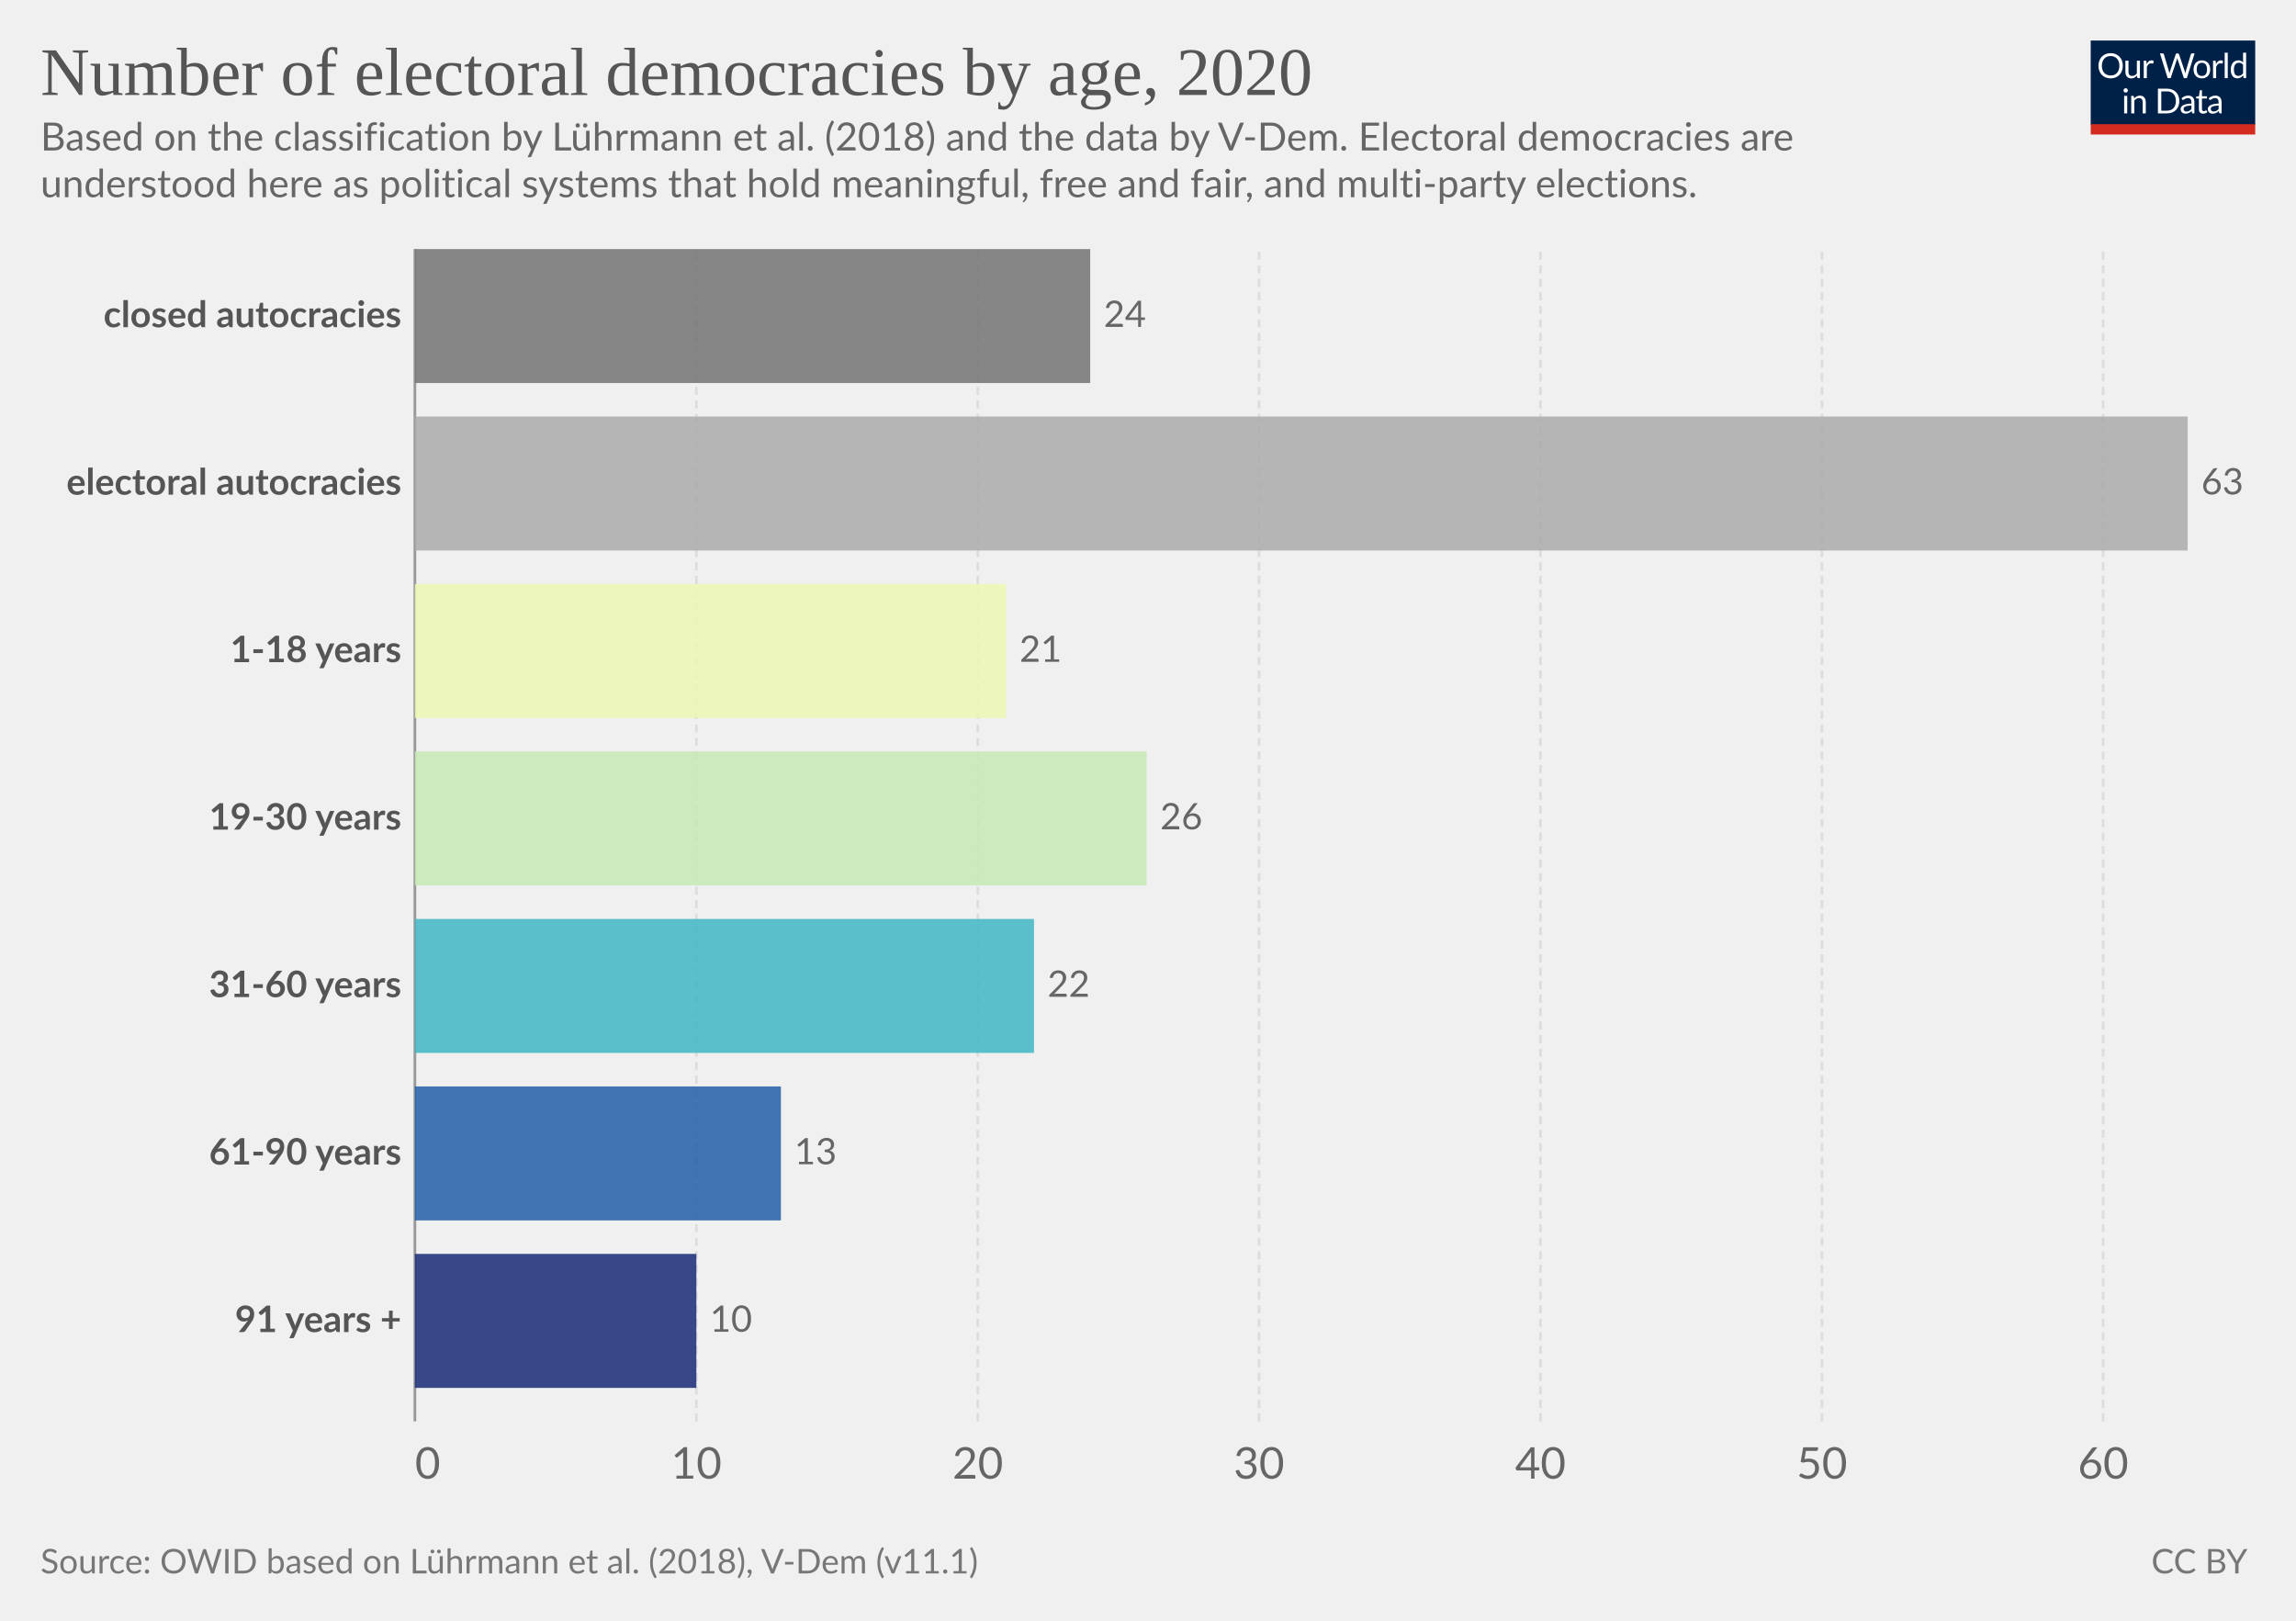
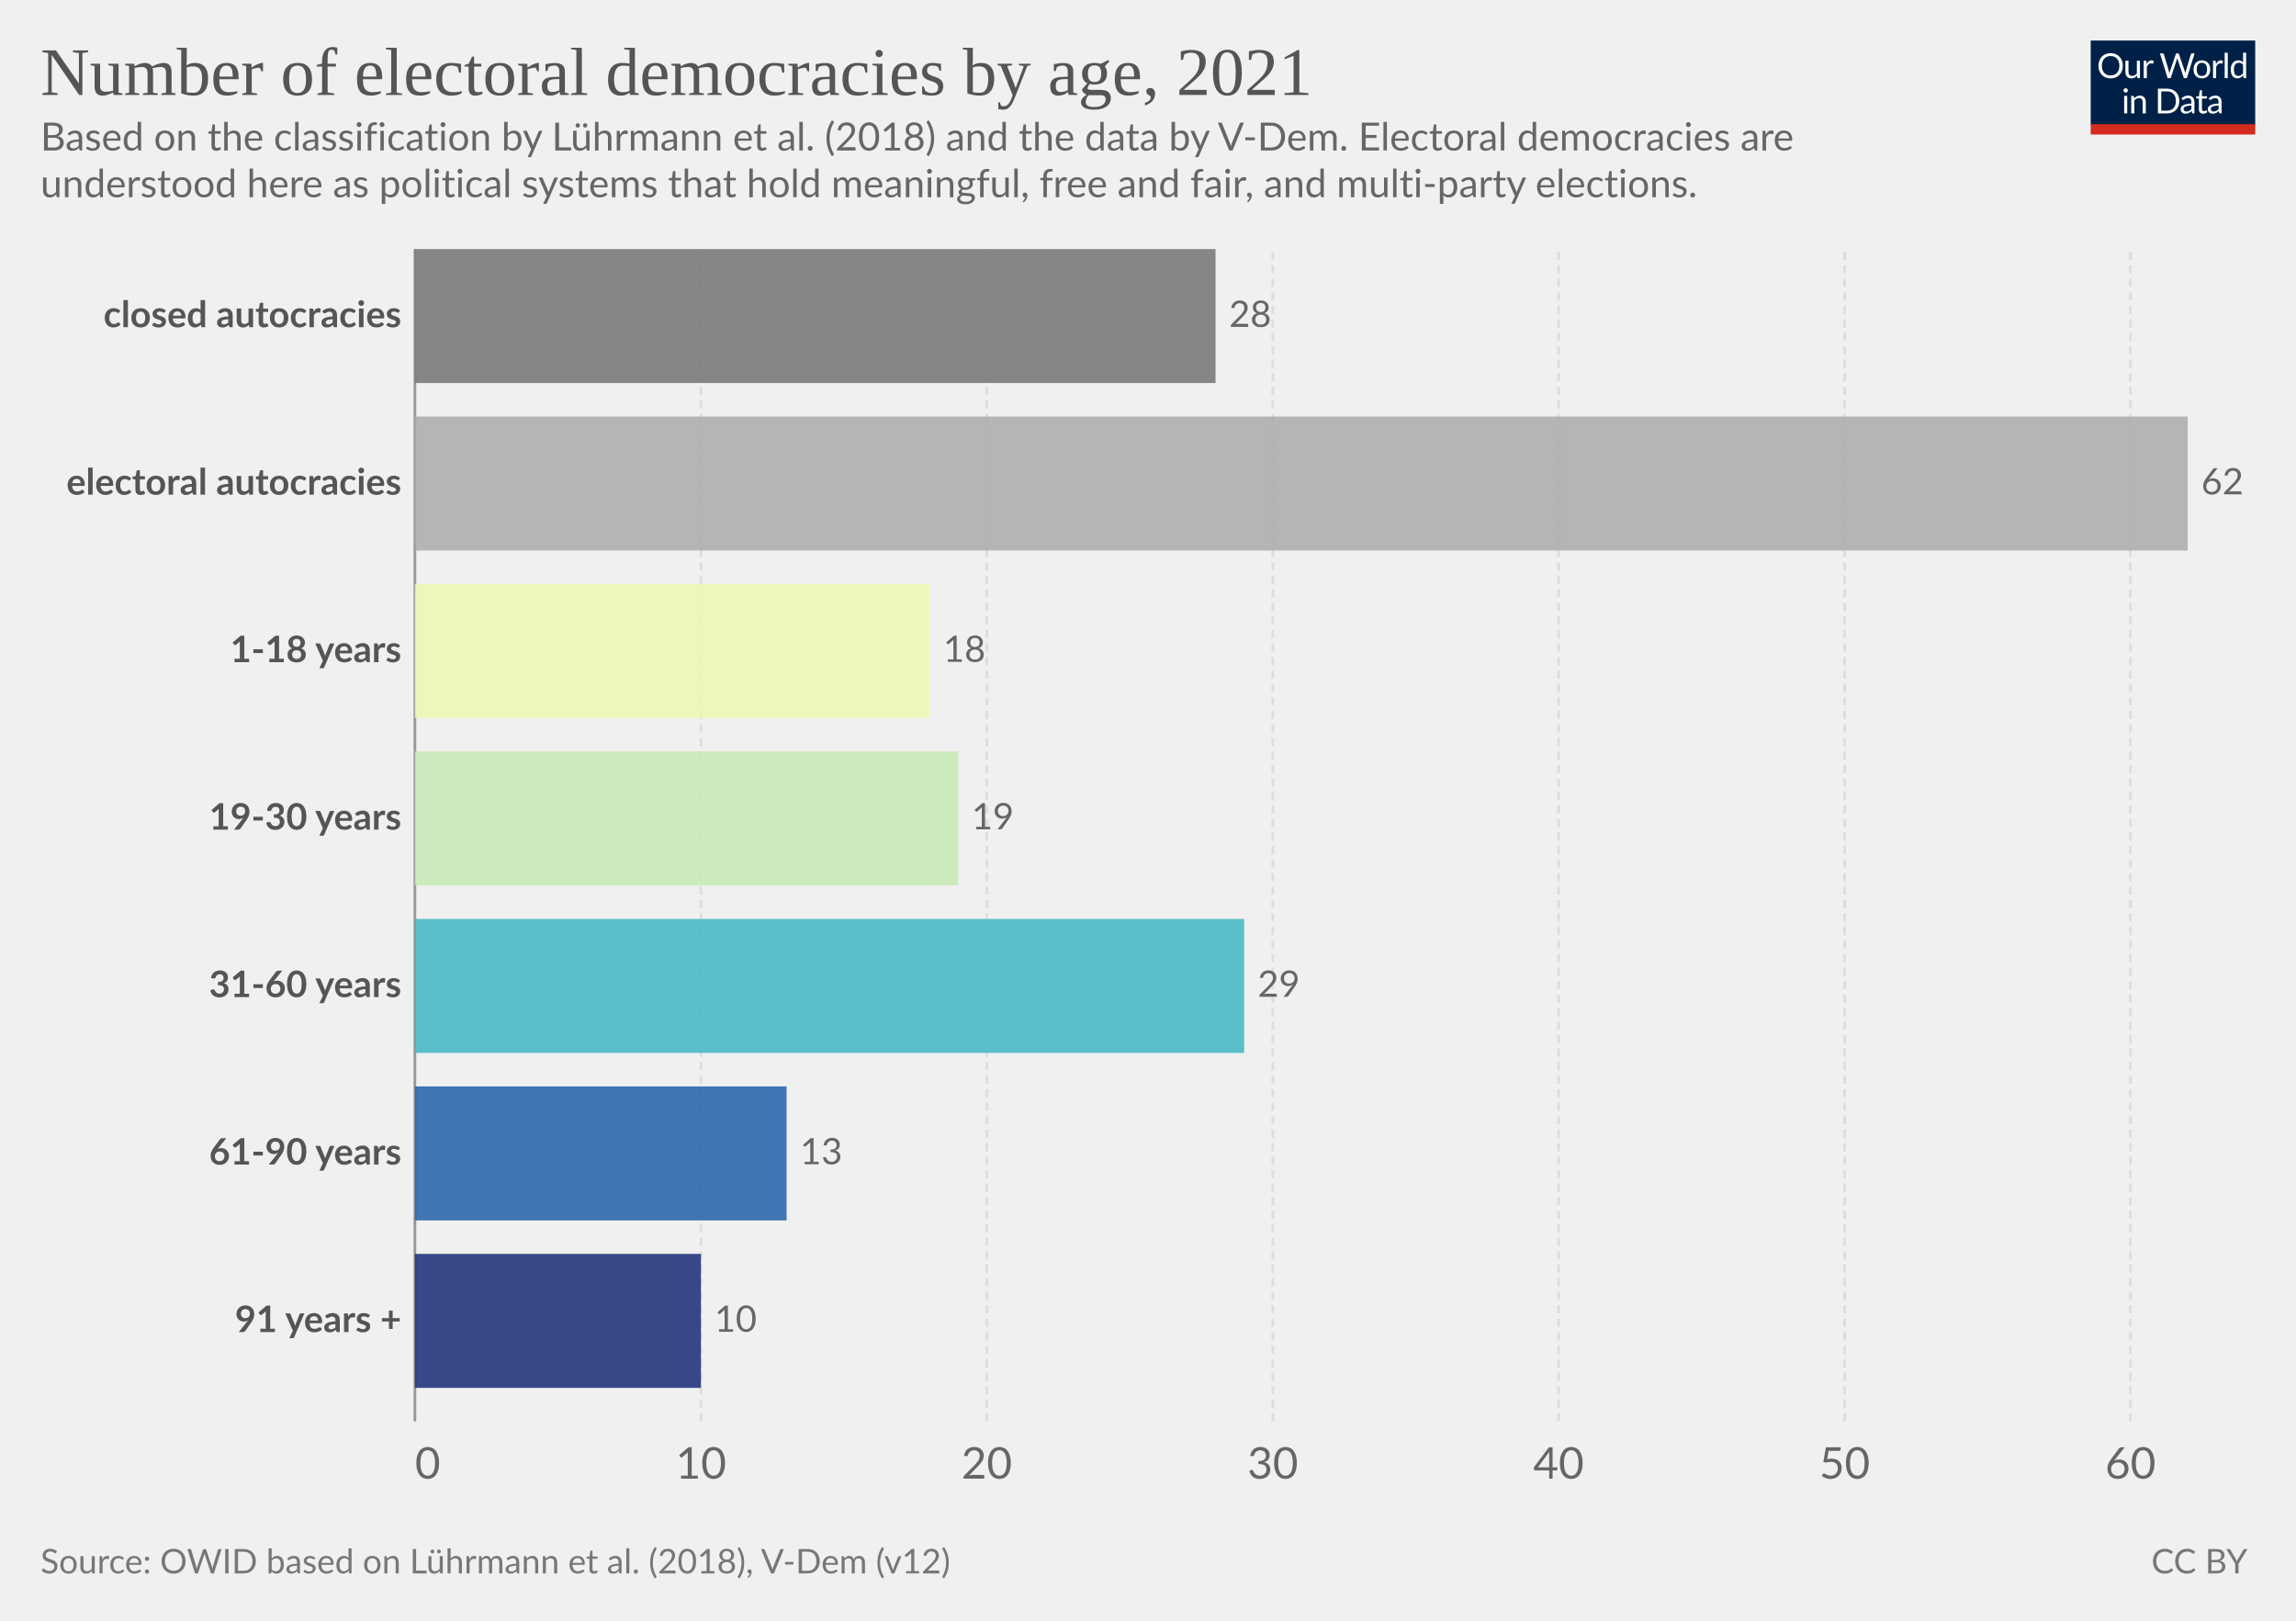
<svg xmlns="http://www.w3.org/2000/svg" version="1.1" style="font-family:Lato,'Helvetica Neue',Helvetica,Arial,sans-serif;font-size:18px;background-color:#fff;text-rendering:geometricPrecision;-webkit-font-smoothing:antialiased" width="850" height="600" viewBox="0 0 850 600">
  <g class="HeaderView">
    <g transform="matrix(.29 0 0 .29 774 15)">
      <svg className="owidLog" width="210" height="120" viewBox="0 0 210 120" fill="none">
        <g clip-path="url(#a)">
          <path d="M0 0h210v107.89H0V0z" fill="#002147" />
          <path d="M40.98 32.25c0 2.36-.38 4.53-1.12 6.51a14.26 14.26 0 0 1-8.1 8.4c-1.9.78-4.02 1.17-6.34 1.17a16.6 16.6 0 0 1-6.33-1.17 14.31 14.31 0 0 1-8.08-8.4 18.29 18.29 0 0 1-1.12-6.51c0-2.36.38-4.53 1.12-6.5.75-1.97 1.8-3.67 3.17-5.1a14.32 14.32 0 0 1 4.9-3.34c1.92-.8 4.03-1.19 6.34-1.19 2.32 0 4.43.4 6.34 1.19 1.92.8 3.56 1.9 4.93 3.34a14.87 14.87 0 0 1 3.17 5.1 18.1 18.1 0 0 1 1.12 6.5zm-4.38 0c0-1.94-.26-3.68-.8-5.22a10.91 10.91 0 0 0-2.24-3.89 9.68 9.68 0 0 0-3.52-2.46 11.95 11.95 0 0 0-4.62-.86c-1.68 0-3.21.28-4.6.86a9.88 9.88 0 0 0-3.54 2.46 10.91 10.91 0 0 0-2.24 3.9c-.53 1.53-.8 3.27-.8 5.2 0 1.94.27 3.68.8 5.22a11.17 11.17 0 0 0 2.24 3.9 10.01 10.01 0 0 0 3.55 2.44c1.38.56 2.9.83 4.6.83s3.24-.27 4.61-.83a9.8 9.8 0 0 0 3.52-2.44 11.17 11.17 0 0 0 2.25-3.9c.53-1.54.8-3.28.8-5.21zm26.22-6.54V48H60.5c-.56 0-.9-.27-1.05-.81l-.31-2.4a12.45 12.45 0 0 1-3.26 2.6c-1.2.64-2.58.96-4.13.96-1.22 0-2.3-.2-3.24-.6a6.52 6.52 0 0 1-2.33-1.7 7.37 7.37 0 0 1-1.43-2.67c-.3-1.04-.46-2.2-.46-3.45V25.7h3.91v14.22c0 1.68.38 2.99 1.15 3.91.77.93 1.96 1.39 3.54 1.39 1.16 0 2.24-.27 3.23-.82a10.42 10.42 0 0 0 2.8-2.28V25.7h3.91zm8.61 4.47a9.94 9.94 0 0 1 2.6-3.56 5.64 5.64 0 0 1 3.76-1.3c.47 0 .92.05 1.34.15.44.1.83.27 1.17.49l-.3 2.92c-.09.37-.3.55-.66.55-.2 0-.5-.04-.9-.13a6.21 6.21 0 0 0-3.24.18 4.23 4.23 0 0 0-1.47.92c-.42.4-.81.9-1.17 1.5-.33.58-.64 1.26-.92 2.02V48H67.7V25.71h2.25c.42 0 .72.08.88.25.16.16.27.44.33.83l.26 3.39zm61.16-13.7L122.75 48h-3.82l-7.99-24.05a21.95 21.95 0 0 1-.42-1.58 38.36 38.36 0 0 1-.44 1.58L102.05 48h-3.83L88.4 16.47h3.54c.38 0 .7.1.95.29.26.2.43.43.5.73l6.52 21.9.28 1.28.29 1.46.3-1.46.38-1.27 7.41-21.91c.1-.25.26-.48.51-.69.27-.22.58-.33.95-.33h1.23c.38 0 .69.1.92.29a1.77 1.77 0 0 1 .53.73l7.4 21.9a28.4 28.4 0 0 1 .68 2.62 29.52 29.52 0 0 1 .52-2.61l6.54-21.91a1.31 1.31 0 0 1 .48-.7c.27-.21.58-.32.95-.32h3.32zm9.35 8.88c1.63 0 3.1.27 4.4.82a9.43 9.43 0 0 1 5.46 5.94c.5 1.4.74 2.98.74 4.73 0 1.76-.25 3.34-.74 4.75a9.43 9.43 0 0 1-5.46 5.92c-1.3.52-2.77.79-4.4.79-1.64 0-3.12-.27-4.44-.8a9.42 9.42 0 0 1-3.35-2.3c-.92-1-1.63-2.2-2.13-3.61-.49-1.41-.73-3-.73-4.75s.24-3.33.73-4.73c.5-1.43 1.2-2.64 2.13-3.63a9.4 9.4 0 0 1 3.35-2.31c1.32-.55 2.8-.82 4.44-.82zm0 19.89c2.2 0 3.84-.73 4.93-2.2 1.08-1.48 1.63-3.54 1.63-6.18 0-2.66-.55-4.72-1.63-6.2-1.09-1.49-2.73-2.23-4.93-2.23-1.12 0-2.09.2-2.93.57a5.71 5.71 0 0 0-2.06 1.65 7.5 7.5 0 0 0-1.24 2.67c-.26 1.04-.4 2.22-.4 3.54 0 2.64.55 4.7 1.64 6.18 1.1 1.47 2.76 2.2 4.99 2.2zm17.97-15.07a9.94 9.94 0 0 1 2.6-3.56 5.64 5.64 0 0 1 3.76-1.3c.47 0 .91.05 1.34.15.44.1.83.27 1.16.49l-.28 2.92c-.09.37-.31.55-.66.55-.2 0-.5-.04-.9-.13a6.2 6.2 0 0 0-3.24.18 4.23 4.23 0 0 0-1.47.92c-.43.4-.82.9-1.17 1.5a13.1 13.1 0 0 0-.92 2.02V48h-3.94V25.71h2.24c.43 0 .72.08.88.25.17.16.28.44.33.83l.27 3.39zm15.04-14.59V48h-3.92V15.6h3.92zm19.55 15.43a6.22 6.22 0 0 0-2.38-2.05 6.7 6.7 0 0 0-2.86-.6c-2.07 0-3.66.75-4.77 2.23-1.12 1.48-1.68 3.6-1.68 6.33 0 1.46.13 2.7.38 3.74a7.29 7.29 0 0 0 1.1 2.56 4.35 4.35 0 0 0 1.78 1.45c.7.3 1.5.46 2.4.46 1.29 0 2.41-.3 3.36-.88a9.6 9.6 0 0 0 2.67-2.49V31.02zm3.91-15.43V48h-2.33c-.56 0-.9-.27-1.06-.81l-.35-2.71a12.13 12.13 0 0 1-3.25 2.77 8.28 8.28 0 0 1-4.23 1.06 7.31 7.31 0 0 1-6.14-2.9c-.73-.96-1.3-2.15-1.69-3.57a18.35 18.35 0 0 1 .07-9.48 11.29 11.29 0 0 1 1.89-3.7 8.7 8.7 0 0 1 7.06-3.34 7.96 7.96 0 0 1 6.12 2.62V15.59h3.91zM46.61 70.71V93H42.7V70.71h3.91zm.84-7c0 .39-.08.75-.24 1.09a2.81 2.81 0 0 1-1.52 1.47 2.67 2.67 0 0 1-2.16 0 2.9 2.9 0 0 1-1.45-1.47 2.67 2.67 0 0 1 0-2.16c.15-.35.35-.65.6-.9.25-.27.53-.47.85-.62a2.67 2.67 0 0 1 2.16 0c.35.15.65.35.9.62.27.25.47.55.62.9.16.34.24.7.24 1.08zm7.97 10.24c.49-.54 1-1.04 1.54-1.48a9.85 9.85 0 0 1 3.66-1.84 8.96 8.96 0 0 1 5.43.35c.94.4 1.72.97 2.33 1.71a7.36 7.36 0 0 1 1.43 2.67c.32 1.04.49 2.19.49 3.45V93h-3.94V78.81c0-1.69-.4-3-1.17-3.92-.76-.93-1.93-1.4-3.5-1.4a6.6 6.6 0 0 0-3.25.83c-1 .56-1.92 1.31-2.77 2.27V93h-3.94V70.71h2.35c.56 0 .9.28 1.04.82l.3 2.42zm57.7 3.3c0 2.36-.37 4.5-1.11 6.44a14.3 14.3 0 0 1-3.17 4.98 14.1 14.1 0 0 1-4.93 3.2c-1.9.76-4.02 1.13-6.33 1.13H85.8V61.47h11.77c2.31 0 4.42.39 6.33 1.15a13.8 13.8 0 0 1 8.1 8.18 17.75 17.75 0 0 1 1.12 6.45zm-4.37 0c0-1.94-.26-3.67-.8-5.2a10.94 10.94 0 0 0-2.23-3.87 9.57 9.57 0 0 0-3.53-2.42 12.23 12.23 0 0 0-4.61-.83h-7.5v24.62h7.5c1.7 0 3.24-.28 4.61-.84a9.7 9.7 0 0 0 3.53-2.4 10.94 10.94 0 0 0 2.24-3.87c.53-1.53.8-3.26.8-5.2zm19.8 5.72c-1.8.06-3.34.2-4.62.44-1.26.22-2.3.51-3.1.88-.8.36-1.37.8-1.74 1.3-.35.5-.53 1.05-.53 1.67 0 .58.1 1.1.3 1.52a3 3 0 0 0 .76 1.05c.34.27.73.46 1.17.6a6.13 6.13 0 0 0 1.45.17 7.28 7.28 0 0 0 3.5-.81 11.95 11.95 0 0 0 2.82-2.2v-4.62zm-12.65-9.11a12.73 12.73 0 0 1 3.98-2.66c1.43-.59 3-.88 4.73-.88 1.25 0 2.36.2 3.33.61a6.81 6.81 0 0 1 3.94 4.38c.33 1.04.5 2.19.5 3.43V93h-1.74a1.8 1.8 0 0 1-.88-.18c-.2-.13-.36-.38-.48-.74l-.44-2.12-1.72 1.46a9.48 9.48 0 0 1-3.74 1.7c-.69.15-1.46.23-2.3.23-.87 0-1.69-.12-2.45-.35a5.34 5.34 0 0 1-3.34-2.93 6.64 6.64 0 0 1-.49-2.64c0-.88.25-1.72.73-2.53a6.33 6.33 0 0 1 2.35-2.17c1.09-.63 2.5-1.15 4.25-1.54 1.75-.41 3.89-.65 6.42-.7v-1.75c0-1.73-.37-3.03-1.12-3.91-.75-.9-1.84-1.34-3.28-1.34-.97 0-1.78.12-2.44.37-.64.23-1.2.5-1.7.81l-1.23.82c-.33.23-.67.35-1 .35-.27 0-.5-.07-.69-.2a2.1 2.1 0 0 1-.48-.53l-.7-1.25zm27.67 19.5c-1.76 0-3.12-.5-4.07-1.48-.94-.98-1.41-2.4-1.41-4.25V74h-2.68a.9.9 0 0 1-.6-.2c-.16-.14-.24-.36-.24-.66v-1.56l3.65-.46.9-6.89a.9.9 0 0 1 .29-.52.88.88 0 0 1 .62-.22H142v7.67h6.44V74H142v13.38c0 .94.22 1.63.68 2.09.45.45 1.04.68 1.76.68a3.21 3.21 0 0 0 1.85-.53l.55-.35c.16-.12.3-.18.41-.18.2 0 .4.13.55.38l1.15 1.87a7.45 7.45 0 0 1-2.44 1.5 8.53 8.53 0 0 1-2.95.52zm19.68-10.4c-1.8.07-3.34.21-4.62.45-1.26.22-2.3.51-3.1.88-.8.36-1.37.8-1.74 1.3-.35.5-.53 1.05-.53 1.67 0 .58.1 1.1.3 1.52a2.9 2.9 0 0 0 .76 1.05c.34.27.73.46 1.17.6a6.13 6.13 0 0 0 1.45.17 7.3 7.3 0 0 0 3.5-.81 12.04 12.04 0 0 0 2.82-2.2v-4.62zm-12.65-9.1a12.72 12.72 0 0 1 3.99-2.66c1.42-.59 3-.88 4.72-.88 1.25 0 2.36.2 3.33.61a6.81 6.81 0 0 1 3.94 4.38c.33 1.04.5 2.19.5 3.43V93h-1.74a1.8 1.8 0 0 1-.88-.18c-.2-.13-.36-.38-.48-.74l-.44-2.12-1.72 1.46a9.48 9.48 0 0 1-3.74 1.7c-.69.15-1.46.23-2.3.23-.87 0-1.69-.12-2.45-.35a5.33 5.33 0 0 1-3.34-2.93 6.62 6.62 0 0 1-.49-2.64c0-.88.25-1.72.73-2.53a6.33 6.33 0 0 1 2.35-2.17c1.09-.63 2.5-1.15 4.25-1.54a31.2 31.2 0 0 1 6.42-.7v-1.75c0-1.73-.37-3.03-1.12-3.91-.75-.9-1.84-1.34-3.28-1.34-.97 0-1.78.12-2.44.37-.64.23-1.2.5-1.7.81l-1.22.82c-.34.23-.68.35-1.02.35-.26 0-.49-.07-.68-.2a1.88 1.88 0 0 1-.48-.53l-.7-1.25zM40.98 32.25c0 2.36-.38 4.53-1.12 6.51a14.26 14.26 0 0 1-8.1 8.4c-1.9.78-4.02 1.17-6.34 1.17a16.6 16.6 0 0 1-6.33-1.17 14.31 14.31 0 0 1-8.08-8.4 18.29 18.29 0 0 1-1.12-6.51c0-2.36.38-4.53 1.12-6.5.75-1.97 1.8-3.67 3.17-5.1a14.32 14.32 0 0 1 4.9-3.34c1.92-.8 4.03-1.19 6.34-1.19 2.32 0 4.43.4 6.34 1.19 1.92.8 3.56 1.9 4.93 3.34a14.87 14.87 0 0 1 3.17 5.1 18.1 18.1 0 0 1 1.12 6.5zm-4.38 0c0-1.94-.26-3.68-.8-5.22a10.91 10.91 0 0 0-2.24-3.89 9.68 9.68 0 0 0-3.52-2.46 11.95 11.95 0 0 0-4.62-.86c-1.68 0-3.21.28-4.6.86a9.88 9.88 0 0 0-3.54 2.46 10.91 10.91 0 0 0-2.24 3.9c-.53 1.53-.8 3.27-.8 5.2 0 1.94.27 3.68.8 5.22a11.17 11.17 0 0 0 2.24 3.9 10.01 10.01 0 0 0 3.55 2.44c1.38.56 2.9.83 4.6.83s3.24-.27 4.61-.83a9.8 9.8 0 0 0 3.52-2.44 11.17 11.17 0 0 0 2.25-3.9c.53-1.54.8-3.28.8-5.21zm26.22-6.54V48H60.5c-.56 0-.9-.27-1.05-.81l-.31-2.4a12.45 12.45 0 0 1-3.26 2.6c-1.2.64-2.58.96-4.13.96-1.22 0-2.3-.2-3.24-.6a6.52 6.52 0 0 1-2.33-1.7 7.37 7.37 0 0 1-1.43-2.67c-.3-1.04-.46-2.2-.46-3.45V25.7h3.91v14.22c0 1.68.38 2.99 1.15 3.91.77.93 1.96 1.39 3.54 1.39 1.16 0 2.24-.27 3.23-.82a10.42 10.42 0 0 0 2.8-2.28V25.7h3.91zm8.61 4.47a9.94 9.94 0 0 1 2.6-3.56 5.64 5.64 0 0 1 3.76-1.3c.47 0 .92.05 1.34.15.44.1.83.27 1.17.49l-.3 2.92c-.09.37-.3.55-.66.55-.2 0-.5-.04-.9-.13a6.21 6.21 0 0 0-3.24.18 4.23 4.23 0 0 0-1.47.92c-.42.4-.81.9-1.17 1.5-.33.58-.64 1.26-.92 2.02V48H67.7V25.71h2.25c.42 0 .72.08.88.25.16.16.27.44.33.83l.26 3.39zm61.16-13.7L122.75 48h-3.82l-7.99-24.05a21.95 21.95 0 0 1-.42-1.58 38.36 38.36 0 0 1-.44 1.58L102.05 48h-3.83L88.4 16.47h3.54c.38 0 .7.1.95.29.26.2.43.43.5.73l6.52 21.9.28 1.28.29 1.46.3-1.46.38-1.27 7.41-21.91c.1-.25.26-.48.51-.69.27-.22.58-.33.95-.33h1.23c.38 0 .69.1.92.29a1.77 1.77 0 0 1 .53.73l7.4 21.9a28.4 28.4 0 0 1 .68 2.62 29.52 29.52 0 0 1 .52-2.61l6.54-21.91a1.31 1.31 0 0 1 .48-.7c.27-.21.58-.32.95-.32h3.32zm9.35 8.88c1.63 0 3.1.27 4.4.82a9.43 9.43 0 0 1 5.46 5.94c.5 1.4.74 2.98.74 4.73 0 1.76-.25 3.34-.74 4.75a9.43 9.43 0 0 1-5.46 5.92c-1.3.52-2.77.79-4.4.79-1.64 0-3.12-.27-4.44-.8a9.42 9.42 0 0 1-3.35-2.3c-.92-1-1.63-2.2-2.13-3.61-.49-1.41-.73-3-.73-4.75s.24-3.33.73-4.73c.5-1.43 1.2-2.64 2.13-3.63a9.4 9.4 0 0 1 3.35-2.31c1.32-.55 2.8-.82 4.44-.82zm0 19.89c2.2 0 3.84-.73 4.93-2.2 1.08-1.48 1.63-3.54 1.63-6.18 0-2.66-.55-4.72-1.63-6.2-1.09-1.49-2.73-2.23-4.93-2.23-1.12 0-2.09.2-2.93.57a5.71 5.71 0 0 0-2.06 1.65 7.5 7.5 0 0 0-1.24 2.67c-.26 1.04-.4 2.22-.4 3.54 0 2.64.55 4.7 1.64 6.18 1.1 1.47 2.76 2.2 4.99 2.2zm17.97-15.07a9.94 9.94 0 0 1 2.6-3.56 5.64 5.64 0 0 1 3.76-1.3c.47 0 .91.05 1.34.15.44.1.83.27 1.16.49l-.28 2.92c-.09.37-.31.55-.66.55-.2 0-.5-.04-.9-.13a6.2 6.2 0 0 0-3.24.18 4.23 4.23 0 0 0-1.47.92c-.43.4-.82.9-1.17 1.5a13.1 13.1 0 0 0-.92 2.02V48h-3.94V25.71h2.24c.43 0 .72.08.88.25.17.16.28.44.33.83l.27 3.39zm15.04-14.59V48h-3.92V15.6h3.92zm19.55 15.43a6.22 6.22 0 0 0-2.38-2.05 6.7 6.7 0 0 0-2.86-.6c-2.07 0-3.66.75-4.77 2.23-1.12 1.48-1.68 3.6-1.68 6.33 0 1.46.13 2.7.38 3.74a7.29 7.29 0 0 0 1.1 2.56 4.35 4.35 0 0 0 1.78 1.45c.7.3 1.5.46 2.4.46 1.29 0 2.41-.3 3.36-.88a9.6 9.6 0 0 0 2.67-2.49V31.02zm3.91-15.43V48h-2.33c-.56 0-.9-.27-1.06-.81l-.35-2.71a12.13 12.13 0 0 1-3.25 2.77 8.28 8.28 0 0 1-4.23 1.06 7.31 7.31 0 0 1-6.14-2.9c-.73-.96-1.3-2.15-1.69-3.57a18.35 18.35 0 0 1 .07-9.48 11.29 11.29 0 0 1 1.89-3.7 8.7 8.7 0 0 1 7.06-3.34 7.96 7.96 0 0 1 6.12 2.62V15.59h3.91zM46.61 70.71V93H42.7V70.71h3.91zm.84-7c0 .39-.08.75-.24 1.09a2.81 2.81 0 0 1-1.52 1.47 2.67 2.67 0 0 1-2.16 0 2.9 2.9 0 0 1-1.45-1.47 2.67 2.67 0 0 1 0-2.16c.15-.35.35-.65.6-.9.25-.27.53-.47.85-.62a2.67 2.67 0 0 1 2.16 0c.35.15.65.35.9.62.27.25.47.55.62.9.16.34.24.7.24 1.08zm7.97 10.24c.49-.54 1-1.04 1.54-1.48a9.85 9.85 0 0 1 3.66-1.84 8.96 8.96 0 0 1 5.43.35c.94.4 1.72.97 2.33 1.71a7.36 7.36 0 0 1 1.43 2.67c.32 1.04.49 2.19.49 3.45V93h-3.94V78.81c0-1.69-.4-3-1.17-3.92-.76-.93-1.93-1.4-3.5-1.4a6.6 6.6 0 0 0-3.25.83c-1 .56-1.92 1.31-2.77 2.27V93h-3.94V70.71h2.35c.56 0 .9.28 1.04.82l.3 2.42zm57.7 3.3c0 2.36-.37 4.5-1.11 6.44a14.3 14.3 0 0 1-3.17 4.98 14.1 14.1 0 0 1-4.93 3.2c-1.9.76-4.02 1.13-6.33 1.13H85.8V61.47h11.77c2.31 0 4.42.39 6.33 1.15a13.8 13.8 0 0 1 8.1 8.18 17.75 17.75 0 0 1 1.12 6.45zm-4.37 0c0-1.94-.26-3.67-.8-5.2a10.94 10.94 0 0 0-2.23-3.87 9.57 9.57 0 0 0-3.53-2.42 12.23 12.23 0 0 0-4.61-.83h-7.5v24.62h7.5c1.7 0 3.24-.28 4.61-.84a9.7 9.7 0 0 0 3.53-2.4 10.94 10.94 0 0 0 2.24-3.87c.53-1.53.8-3.26.8-5.2zm19.8 5.72c-1.8.06-3.34.2-4.62.44-1.26.22-2.3.51-3.1.88-.8.36-1.37.8-1.74 1.3-.35.5-.53 1.05-.53 1.67 0 .58.1 1.1.3 1.52a3 3 0 0 0 .76 1.05c.34.27.73.46 1.17.6a6.13 6.13 0 0 0 1.45.17 7.28 7.28 0 0 0 3.5-.81 11.95 11.95 0 0 0 2.82-2.2v-4.62zm-12.65-9.11a12.73 12.73 0 0 1 3.98-2.66c1.43-.59 3-.88 4.73-.88 1.25 0 2.36.2 3.33.61a6.81 6.81 0 0 1 3.94 4.38c.33 1.04.5 2.19.5 3.43V93h-1.74a1.8 1.8 0 0 1-.88-.18c-.2-.13-.36-.38-.48-.74l-.44-2.12-1.72 1.46a9.48 9.48 0 0 1-3.74 1.7c-.69.15-1.46.23-2.3.23-.87 0-1.69-.12-2.45-.35a5.34 5.34 0 0 1-3.34-2.93 6.64 6.64 0 0 1-.49-2.64c0-.88.25-1.72.73-2.53a6.33 6.33 0 0 1 2.35-2.17c1.09-.63 2.5-1.15 4.25-1.54 1.75-.41 3.89-.65 6.42-.7v-1.75c0-1.73-.37-3.03-1.12-3.91-.75-.9-1.84-1.34-3.28-1.34-.97 0-1.78.12-2.44.37-.64.23-1.2.5-1.7.81l-1.23.82c-.33.23-.67.35-1 .35-.27 0-.5-.07-.69-.2a2.1 2.1 0 0 1-.48-.53l-.7-1.25zm27.67 19.5c-1.76 0-3.12-.5-4.07-1.48-.94-.98-1.41-2.4-1.41-4.25V74h-2.68a.9.9 0 0 1-.6-.2c-.16-.14-.24-.36-.24-.66v-1.56l3.65-.46.9-6.89a.9.9 0 0 1 .29-.52.88.88 0 0 1 .62-.22H142v7.67h6.44V74H142v13.38c0 .94.22 1.63.68 2.09.45.45 1.04.68 1.76.68a3.21 3.21 0 0 0 1.85-.53l.55-.35c.16-.12.3-.18.41-.18.2 0 .4.13.55.38l1.15 1.87a7.45 7.45 0 0 1-2.44 1.5 8.53 8.53 0 0 1-2.95.52zm19.68-10.4c-1.8.07-3.34.21-4.62.45-1.26.22-2.3.51-3.1.88-.8.36-1.37.8-1.74 1.3-.35.5-.53 1.05-.53 1.67 0 .58.1 1.1.3 1.52a2.9 2.9 0 0 0 .76 1.05c.34.27.73.46 1.17.6a6.13 6.13 0 0 0 1.45.17 7.3 7.3 0 0 0 3.5-.81 12.04 12.04 0 0 0 2.82-2.2v-4.62zm-12.65-9.1a12.72 12.72 0 0 1 3.99-2.66c1.42-.59 3-.88 4.72-.88 1.25 0 2.36.2 3.33.61a6.81 6.81 0 0 1 3.94 4.38c.33 1.04.5 2.19.5 3.43V93h-1.74a1.8 1.8 0 0 1-.88-.18c-.2-.13-.36-.38-.48-.74l-.44-2.12-1.72 1.46a9.48 9.48 0 0 1-3.74 1.7c-.69.15-1.46.23-2.3.23-.87 0-1.69-.12-2.45-.35a5.33 5.33 0 0 1-3.34-2.93 6.62 6.62 0 0 1-.49-2.64c0-.88.25-1.72.73-2.53a6.33 6.33 0 0 1 2.35-2.17c1.09-.63 2.5-1.15 4.25-1.54a31.2 31.2 0 0 1 6.42-.7v-1.75c0-1.73-.37-3.03-1.12-3.91-.75-.9-1.84-1.34-3.28-1.34-.97 0-1.78.12-2.44.37-.64.23-1.2.5-1.7.81l-1.22.82c-.34.23-.68.35-1.02.35-.26 0-.49-.07-.68-.2a1.88 1.88 0 0 1-.48-.53l-.7-1.25zM40.98 32.25c0 2.36-.38 4.53-1.12 6.51a14.26 14.26 0 0 1-8.1 8.4c-1.9.78-4.02 1.17-6.34 1.17a16.6 16.6 0 0 1-6.33-1.17 14.31 14.31 0 0 1-8.08-8.4 18.29 18.29 0 0 1-1.12-6.51c0-2.36.38-4.53 1.12-6.5.75-1.97 1.8-3.67 3.17-5.1a14.32 14.32 0 0 1 4.9-3.34c1.92-.8 4.03-1.19 6.34-1.19 2.32 0 4.43.4 6.34 1.19 1.92.8 3.56 1.9 4.93 3.34a14.87 14.87 0 0 1 3.17 5.1 18.1 18.1 0 0 1 1.12 6.5zm-4.38 0c0-1.94-.26-3.68-.8-5.22a10.91 10.91 0 0 0-2.24-3.89 9.68 9.68 0 0 0-3.52-2.46 11.95 11.95 0 0 0-4.62-.86c-1.68 0-3.21.28-4.6.86a9.88 9.88 0 0 0-3.54 2.46 10.91 10.91 0 0 0-2.24 3.9c-.53 1.53-.8 3.27-.8 5.2 0 1.94.27 3.68.8 5.22a11.17 11.17 0 0 0 2.24 3.9 10.01 10.01 0 0 0 3.55 2.44c1.38.56 2.9.83 4.6.83s3.24-.27 4.61-.83a9.8 9.8 0 0 0 3.52-2.44 11.17 11.17 0 0 0 2.25-3.9c.53-1.54.8-3.28.8-5.21zm26.22-6.54V48H60.5c-.56 0-.9-.27-1.05-.81l-.31-2.4a12.45 12.45 0 0 1-3.26 2.6c-1.2.64-2.58.96-4.13.96-1.22 0-2.3-.2-3.24-.6a6.52 6.52 0 0 1-2.33-1.7 7.37 7.37 0 0 1-1.43-2.67c-.3-1.04-.46-2.2-.46-3.45V25.7h3.91v14.22c0 1.68.38 2.99 1.15 3.91.77.93 1.96 1.39 3.54 1.39 1.16 0 2.24-.27 3.23-.82a10.42 10.42 0 0 0 2.8-2.28V25.7h3.91zm8.61 4.47a9.94 9.94 0 0 1 2.6-3.56 5.64 5.64 0 0 1 3.76-1.3c.47 0 .92.05 1.34.15.44.1.83.27 1.17.49l-.3 2.92c-.09.37-.3.55-.66.55-.2 0-.5-.04-.9-.13a6.21 6.21 0 0 0-3.24.18 4.23 4.23 0 0 0-1.47.92c-.42.4-.81.9-1.17 1.5-.33.58-.64 1.26-.92 2.02V48H67.7V25.71h2.25c.42 0 .72.08.88.25.16.16.27.44.33.83l.26 3.39zm61.16-13.7L122.75 48h-3.82l-7.99-24.05a21.95 21.95 0 0 1-.42-1.58 38.36 38.36 0 0 1-.44 1.58L102.05 48h-3.83L88.4 16.47h3.54c.38 0 .7.1.95.29.26.2.43.43.5.73l6.52 21.9.28 1.28.29 1.46.3-1.46.38-1.27 7.41-21.91c.1-.25.26-.48.51-.69.27-.22.58-.33.95-.33h1.23c.38 0 .69.1.92.29a1.77 1.77 0 0 1 .53.73l7.4 21.9a28.4 28.4 0 0 1 .68 2.62 29.52 29.52 0 0 1 .52-2.61l6.54-21.91a1.31 1.31 0 0 1 .48-.7c.27-.21.58-.32.95-.32h3.32zm9.35 8.88c1.63 0 3.1.27 4.4.82a9.43 9.43 0 0 1 5.46 5.94c.5 1.4.74 2.98.74 4.73 0 1.76-.25 3.34-.74 4.75a9.43 9.43 0 0 1-5.46 5.92c-1.3.52-2.77.79-4.4.79-1.64 0-3.12-.27-4.44-.8a9.42 9.42 0 0 1-3.35-2.3c-.92-1-1.63-2.2-2.13-3.61-.49-1.41-.73-3-.73-4.75s.24-3.33.73-4.73c.5-1.43 1.2-2.64 2.13-3.63a9.4 9.4 0 0 1 3.35-2.31c1.32-.55 2.8-.82 4.44-.82zm0 19.89c2.2 0 3.84-.73 4.93-2.2 1.08-1.48 1.63-3.54 1.63-6.18 0-2.66-.55-4.72-1.63-6.2-1.09-1.49-2.73-2.23-4.93-2.23-1.12 0-2.09.2-2.93.57a5.71 5.71 0 0 0-2.06 1.65 7.5 7.5 0 0 0-1.24 2.67c-.26 1.04-.4 2.22-.4 3.54 0 2.64.55 4.7 1.64 6.18 1.1 1.47 2.76 2.2 4.99 2.2zm17.97-15.07a9.94 9.94 0 0 1 2.6-3.56 5.64 5.64 0 0 1 3.76-1.3c.47 0 .91.05 1.34.15.44.1.83.27 1.16.49l-.28 2.92c-.09.37-.31.55-.66.55-.2 0-.5-.04-.9-.13a6.2 6.2 0 0 0-3.24.18 4.23 4.23 0 0 0-1.47.92c-.43.4-.82.9-1.17 1.5a13.1 13.1 0 0 0-.92 2.02V48h-3.94V25.71h2.24c.43 0 .72.08.88.25.17.16.28.44.33.83l.27 3.39zm15.04-14.59V48h-3.92V15.6h3.92zm19.55 15.43a6.22 6.22 0 0 0-2.38-2.05 6.7 6.7 0 0 0-2.86-.6c-2.07 0-3.66.75-4.77 2.23-1.12 1.48-1.68 3.6-1.68 6.33 0 1.46.13 2.7.38 3.74a7.29 7.29 0 0 0 1.1 2.56 4.35 4.35 0 0 0 1.78 1.45c.7.3 1.5.46 2.4.46 1.29 0 2.41-.3 3.36-.88a9.6 9.6 0 0 0 2.67-2.49V31.02zm3.91-15.43V48h-2.33c-.56 0-.9-.27-1.06-.81l-.35-2.71a12.13 12.13 0 0 1-3.25 2.77 8.28 8.28 0 0 1-4.23 1.06 7.31 7.31 0 0 1-6.14-2.9c-.73-.96-1.3-2.15-1.69-3.57a18.35 18.35 0 0 1 .07-9.48 11.29 11.29 0 0 1 1.89-3.7 8.7 8.7 0 0 1 7.06-3.34 7.96 7.96 0 0 1 6.12 2.62V15.59h3.91zM46.61 70.71V93H42.7V70.71h3.91zm.84-7c0 .39-.08.75-.24 1.09a2.81 2.81 0 0 1-1.52 1.47 2.67 2.67 0 0 1-2.16 0 2.9 2.9 0 0 1-1.45-1.47 2.67 2.67 0 0 1 0-2.16c.15-.35.35-.65.6-.9.25-.27.53-.47.85-.62a2.67 2.67 0 0 1 2.16 0c.35.15.65.35.9.62.27.25.47.55.62.9.16.34.24.7.24 1.08zm7.97 10.24c.49-.54 1-1.04 1.54-1.48a9.85 9.85 0 0 1 3.66-1.84 8.96 8.96 0 0 1 5.43.35c.94.4 1.72.97 2.33 1.71a7.36 7.36 0 0 1 1.43 2.67c.32 1.04.49 2.19.49 3.45V93h-3.94V78.81c0-1.69-.4-3-1.17-3.92-.76-.93-1.93-1.4-3.5-1.4a6.6 6.6 0 0 0-3.25.83c-1 .56-1.92 1.31-2.77 2.27V93h-3.94V70.71h2.35c.56 0 .9.28 1.04.82l.3 2.42zm57.7 3.3c0 2.36-.37 4.5-1.11 6.44a14.3 14.3 0 0 1-3.17 4.98 14.1 14.1 0 0 1-4.93 3.2c-1.9.76-4.02 1.13-6.33 1.13H85.8V61.47h11.77c2.31 0 4.42.39 6.33 1.15a13.8 13.8 0 0 1 8.1 8.18 17.75 17.75 0 0 1 1.12 6.45zm-4.37 0c0-1.94-.26-3.67-.8-5.2a10.94 10.94 0 0 0-2.23-3.87 9.57 9.57 0 0 0-3.53-2.42 12.23 12.23 0 0 0-4.61-.83h-7.5v24.62h7.5c1.7 0 3.24-.28 4.61-.84a9.7 9.7 0 0 0 3.53-2.4 10.94 10.94 0 0 0 2.24-3.87c.53-1.53.8-3.26.8-5.2zm19.8 5.72c-1.8.06-3.34.2-4.62.44-1.26.22-2.3.51-3.1.88-.8.36-1.37.8-1.74 1.3-.35.5-.53 1.05-.53 1.67 0 .58.1 1.1.3 1.52a3 3 0 0 0 .76 1.05c.34.27.73.46 1.17.6a6.13 6.13 0 0 0 1.45.17 7.28 7.28 0 0 0 3.5-.81 11.95 11.95 0 0 0 2.82-2.2v-4.62zm-12.65-9.11a12.73 12.73 0 0 1 3.98-2.66c1.43-.59 3-.88 4.73-.88 1.25 0 2.36.2 3.33.61a6.81 6.81 0 0 1 3.94 4.38c.33 1.04.5 2.19.5 3.43V93h-1.74a1.8 1.8 0 0 1-.88-.18c-.2-.13-.36-.38-.48-.74l-.44-2.12-1.72 1.46a9.48 9.48 0 0 1-3.74 1.7c-.69.15-1.46.23-2.3.23-.87 0-1.69-.12-2.45-.35a5.34 5.34 0 0 1-3.34-2.93 6.64 6.64 0 0 1-.49-2.64c0-.88.25-1.72.73-2.53a6.33 6.33 0 0 1 2.35-2.17c1.09-.63 2.5-1.15 4.25-1.54 1.75-.41 3.89-.65 6.42-.7v-1.75c0-1.73-.37-3.03-1.12-3.91-.75-.9-1.84-1.34-3.28-1.34-.97 0-1.78.12-2.44.37-.64.23-1.2.5-1.7.81l-1.23.82c-.33.23-.67.35-1 .35-.27 0-.5-.07-.69-.2a2.1 2.1 0 0 1-.48-.53l-.7-1.25zm27.67 19.5c-1.76 0-3.12-.5-4.07-1.48-.94-.98-1.41-2.4-1.41-4.25V74h-2.68a.9.9 0 0 1-.6-.2c-.16-.14-.24-.36-.24-.66v-1.56l3.65-.46.9-6.89a.9.9 0 0 1 .29-.52.88.88 0 0 1 .62-.22H142v7.67h6.44V74H142v13.38c0 .94.22 1.63.68 2.09.45.45 1.04.68 1.76.68a3.21 3.21 0 0 0 1.85-.53l.55-.35c.16-.12.3-.18.41-.18.2 0 .4.13.55.38l1.15 1.87a7.45 7.45 0 0 1-2.44 1.5 8.53 8.53 0 0 1-2.95.52zm19.68-10.4c-1.8.07-3.34.21-4.62.45-1.26.22-2.3.51-3.1.88-.8.36-1.37.8-1.74 1.3-.35.5-.53 1.05-.53 1.67 0 .58.1 1.1.3 1.52a2.9 2.9 0 0 0 .76 1.05c.34.27.73.46 1.17.6a6.13 6.13 0 0 0 1.45.17 7.3 7.3 0 0 0 3.5-.81 12.04 12.04 0 0 0 2.82-2.2v-4.62zm-12.65-9.1a12.72 12.72 0 0 1 3.99-2.66c1.42-.59 3-.88 4.72-.88 1.25 0 2.36.2 3.33.61a6.81 6.81 0 0 1 3.94 4.38c.33 1.04.5 2.19.5 3.43V93h-1.74a1.8 1.8 0 0 1-.88-.18c-.2-.13-.36-.38-.48-.74l-.44-2.12-1.72 1.46a9.48 9.48 0 0 1-3.74 1.7c-.69.15-1.46.23-2.3.23-.87 0-1.69-.12-2.45-.35a5.33 5.33 0 0 1-3.34-2.93 6.62 6.62 0 0 1-.49-2.64c0-.88.25-1.72.73-2.53a6.33 6.33 0 0 1 2.35-2.17c1.09-.63 2.5-1.15 4.25-1.54a31.2 31.2 0 0 1 6.42-.7v-1.75c0-1.73-.37-3.03-1.12-3.91-.75-.9-1.84-1.34-3.28-1.34-.97 0-1.78.12-2.44.37-.64.23-1.2.5-1.7.81l-1.22.82c-.34.23-.68.35-1.02.35-.26 0-.49-.07-.68-.2a1.88 1.88 0 0 1-.48-.53l-.7-1.25z" fill="#fff" />
          <path fill="#D42B21" d="M0 106.79h210V120H0z" />
        </g>
        <defs>
          <clipPath id="a">
            <path fill="#fff" d="M0 0h210v120H0z" />
          </clipPath>
        </defs>
      </svg>
    </g>
    <a href="https://ourworldindata.org/grapher/number-electoral-democracies-age?country=~OWID_WRL" style="font-family:&quot;Playfair Display&quot;,Georgia,&quot;Times New Roman&quot;,serif" target="_blank" rel="noopener">
      <text font-size="25.2" x="15" y="35.2" fill="#555">
-         <tspan x="15" y="35.16">Number of electoral democracies by age, 2020</tspan>
+         <tspan x="15" y="35.16">Number of electoral democracies by age, 2021</tspan>
      </text>
    </a>
    <text font-size="14.4" x="15" y="55.7" fill="#666">
      <tspan x="15" y="55.72">Based on the classification by Lührmann et al. (2018) and the data by V-Dem. Electoral democracies are</tspan>
      <tspan x="15" y="73">understood here as political systems that hold meaningful, free and fair, and multi-party elections. </tspan>
    </text>
  </g>
  <g class="DiscreteBarChart">
    <g class="HorizontalAxis" fill="#666" font-size="16.2">
      <text x="153.65" y="547.4" text-anchor="start">0</text>
-       <text x="257.8" y="547.4" text-anchor="middle">10</text>
-       <text x="362" y="547.4" text-anchor="middle">20</text>
-       <text x="466.1" y="547.4" text-anchor="middle">30</text>
-       <text x="570.3" y="547.4" text-anchor="middle">40</text>
-       <text x="674.5" y="547.4" text-anchor="middle">50</text>
-       <text x="778.6" y="547.4" text-anchor="middle">60</text>
+       <text x="259.5" y="547.4" text-anchor="middle">10</text>
+       <text x="365.3" y="547.4" text-anchor="middle">20</text>
+       <text x="471.2" y="547.4" text-anchor="middle">30</text>
+       <text x="577" y="547.4" text-anchor="middle">40</text>
+       <text x="682.9" y="547.4" text-anchor="middle">50</text>
+       <text x="788.7" y="547.4" text-anchor="middle">60</text>
    </g>
    <g class="AxisGridLines verticalLines">
      <path stroke="#999" d="M153.6 526.2v-434" />
-       <path stroke="#ddd" stroke-dasharray="3,2" d="M257.8 526.2v-434M362 526.2v-434M466.1 526.2v-434M570.3 526.2v-434M674.5 526.2v-434M778.6 526.2v-434" />
+       <path stroke="#ddd" stroke-dasharray="3,2" d="M259.5 526.2v-434M365.3 526.2v-434M471.2 526.2v-434M577 526.2v-434M682.9 526.2v-434M788.7 526.2v-434" />
    </g>
    <g class="bar">
      <text x="0" y="0" transform="translate(148.6 117)" fill="#555" dominant-baseline="middle" text-anchor="end" font-size="13.5" font-weight="700"> closed autocracies</text>
-       <path transform="translate(153.6 92.2)" fill="#737373" opacity=".85" style="transition:height 200ms ease" d="M0 0h250v49.6H0z" />
-       <text x="0" y="0" transform="translate(408.6 117)" fill="#666" dominant-baseline="middle" text-anchor="start" font-size="13.5" font-weight="400">24</text>
+       <path transform="translate(153.6 92.2)" fill="#737373" opacity=".85" style="transition:height 200ms ease" d="M0 0h296.4v49.6H0z" />
+       <text x="0" y="0" transform="translate(455 117)" fill="#666" dominant-baseline="middle" text-anchor="start" font-size="13.5" font-weight="400">28</text>
    </g>
    <g class="bar">
      <text x="0" y="0" transform="translate(148.6 179)" fill="#555" dominant-baseline="middle" text-anchor="end" font-size="13.5" font-weight="700"> electoral autocracies</text>
      <path transform="translate(153.6 154.2)" fill="#aaa" opacity=".85" style="transition:height 200ms ease" d="M0 0h656.3v49.6H0z" />
-       <text x="0" y="0" transform="translate(814.9 179)" fill="#666" dominant-baseline="middle" text-anchor="start" font-size="13.5" font-weight="400">63</text>
+       <text x="0" y="0" transform="translate(814.9 179)" fill="#666" dominant-baseline="middle" text-anchor="start" font-size="13.5" font-weight="400">62</text>
    </g>
    <g class="bar">
      <text x="0" y="0" transform="translate(148.6 241)" fill="#555" dominant-baseline="middle" text-anchor="end" font-size="13.5" font-weight="700">1-18 years</text>
-       <path transform="translate(153.6 216.2)" fill="#edf8b1" opacity=".85" style="transition:height 200ms ease" d="M0 0h218.8v49.6H0z" />
-       <text x="0" y="0" transform="translate(377.4 241)" fill="#666" dominant-baseline="middle" text-anchor="start" font-size="13.5" font-weight="400">21</text>
+       <path transform="translate(153.6 216.2)" fill="#edf8b1" opacity=".85" style="transition:height 200ms ease" d="M0 0h190.6v49.6H0z" />
+       <text x="0" y="0" transform="translate(349.2 241)" fill="#666" dominant-baseline="middle" text-anchor="start" font-size="13.5" font-weight="400">18</text>
    </g>
    <g class="bar">
      <text x="0" y="0" transform="translate(148.6 303)" fill="#555" dominant-baseline="middle" text-anchor="end" font-size="13.5" font-weight="700">19-30 years</text>
-       <path transform="translate(153.6 278.2)" fill="#c7e9b4" opacity=".85" style="transition:height 200ms ease" d="M0 0h270.9v49.6H0z" />
-       <text x="0" y="0" transform="translate(429.5 303)" fill="#666" dominant-baseline="middle" text-anchor="start" font-size="13.5" font-weight="400">26</text>
+       <path transform="translate(153.6 278.2)" fill="#c7e9b4" opacity=".85" style="transition:height 200ms ease" d="M0 0h201.1v49.6H0z" />
+       <text x="0" y="0" transform="translate(359.7 303)" fill="#666" dominant-baseline="middle" text-anchor="start" font-size="13.5" font-weight="400">19</text>
    </g>
    <g class="bar">
      <text x="0" y="0" transform="translate(148.6 365)" fill="#555" dominant-baseline="middle" text-anchor="end" font-size="13.5" font-weight="700">31-60 years</text>
-       <path transform="translate(153.6 340.2)" fill="#41b6c4" opacity=".85" style="transition:height 200ms ease" d="M0 0h229.2v49.6H0z" />
-       <text x="0" y="0" transform="translate(387.8 365)" fill="#666" dominant-baseline="middle" text-anchor="start" font-size="13.5" font-weight="400">22</text>
+       <path transform="translate(153.6 340.2)" fill="#41b6c4" opacity=".85" style="transition:height 200ms ease" d="M0 0h307v49.6H0z" />
+       <text x="0" y="0" transform="translate(465.6 365)" fill="#666" dominant-baseline="middle" text-anchor="start" font-size="13.5" font-weight="400">29</text>
    </g>
    <g class="bar">
      <text x="0" y="0" transform="translate(148.6 427)" fill="#555" dominant-baseline="middle" text-anchor="end" font-size="13.5" font-weight="700">61-90 years</text>
-       <path transform="translate(153.6 402.2)" fill="#225ea8" opacity=".85" style="transition:height 200ms ease" d="M0 0h135.5v49.6H0z" />
-       <text x="0" y="0" transform="translate(294.1 427)" fill="#666" dominant-baseline="middle" text-anchor="start" font-size="13.5" font-weight="400">13</text>
+       <path transform="translate(153.6 402.2)" fill="#225ea8" opacity=".85" style="transition:height 200ms ease" d="M0 0h137.6v49.6H0z" />
+       <text x="0" y="0" transform="translate(296.2 427)" fill="#666" dominant-baseline="middle" text-anchor="start" font-size="13.5" font-weight="400">13</text>
    </g>
    <g class="bar">
      <text x="0" y="0" transform="translate(148.6 489)" fill="#555" dominant-baseline="middle" text-anchor="end" font-size="13.5" font-weight="700">91 years +</text>
-       <path transform="translate(153.6 464.2)" fill="#172976" opacity=".85" style="transition:height 200ms ease" d="M0 0h104.2v49.6H0z" />
-       <text x="0" y="0" transform="translate(262.8 489)" fill="#666" dominant-baseline="middle" text-anchor="start" font-size="13.5" font-weight="400">10</text>
+       <path transform="translate(153.6 464.2)" fill="#172976" opacity=".85" style="transition:height 200ms ease" d="M0 0h105.9v49.6H0z" />
+       <text x="0" y="0" transform="translate(264.5 489)" fill="#666" dominant-baseline="middle" text-anchor="start" font-size="13.5" font-weight="400">10</text>
    </g>
  </g>
  <g class="SourcesFooter" style="fill:#777">
    <g style="fill:#777">
      <text font-size="12.6" x="15" y="582.5">
-         <tspan x="15" y="582.48">Source: OWID based on Lührmann et al. (2018), V-Dem (v11.1)</tspan>
+         <tspan x="15" y="582.48">Source: OWID based on Lührmann et al. (2018), V-Dem (v12)</tspan>
      </text>
    </g>
    <text font-size="12.6" x="796.4" y="582.5">
      <tspan x="796.44" y="582.48">
        <a style="fill:#777" class="cclogo" href="http://creativecommons.org/licenses/by/4.0/deed.en_US" target="_blank">CC BY</a>
      </tspan>
    </text>
  </g>
</svg>
